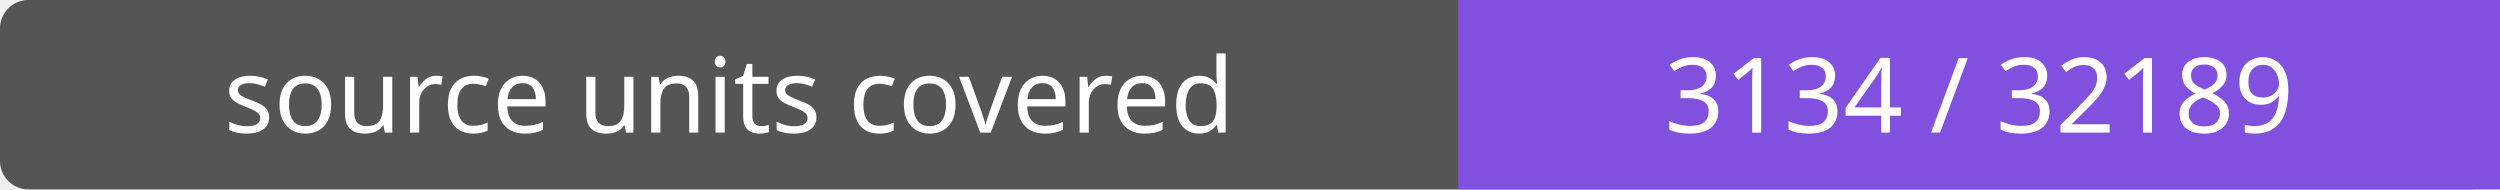
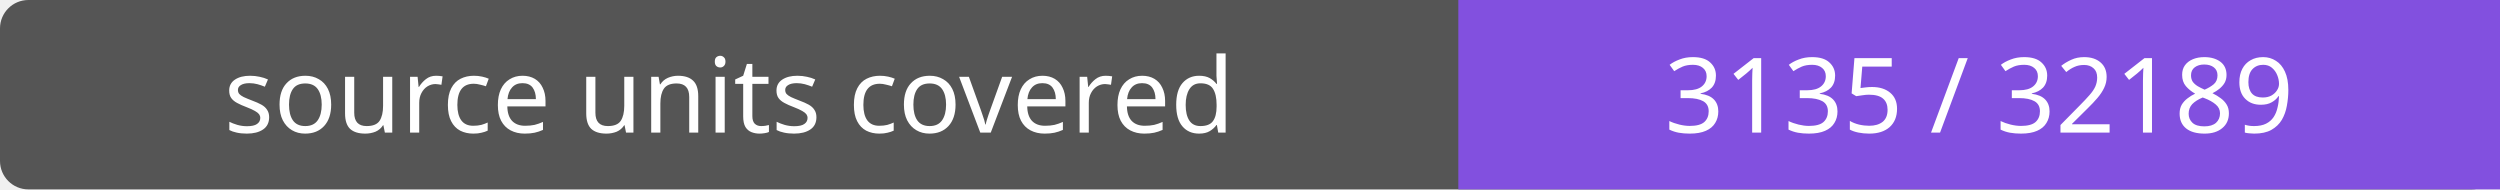
- <svg xmlns="http://www.w3.org/2000/svg" width="264" height="20" role="img" aria-label="source units covered: 3134 / 32189">
+ <svg xmlns="http://www.w3.org/2000/svg" width="264" height="20" role="img" aria-label="source units covered: 3135 / 32189">
  <rect width="264" height="20" rx="3" fill="#555" />
  <path fill="#8250df" d="M154 0h110v20H154z" />
  <g fill="#fff" text-anchor="middle" font-family="Verdana,sans-serif" font-size="11">
    <text x="77.0" y="14">source units covered</text>
-     <text x="209.0" y="14">3134 / 32189</text>
+     <text x="209.0" y="14">3135 / 32189</text>
  </g>
</svg>
